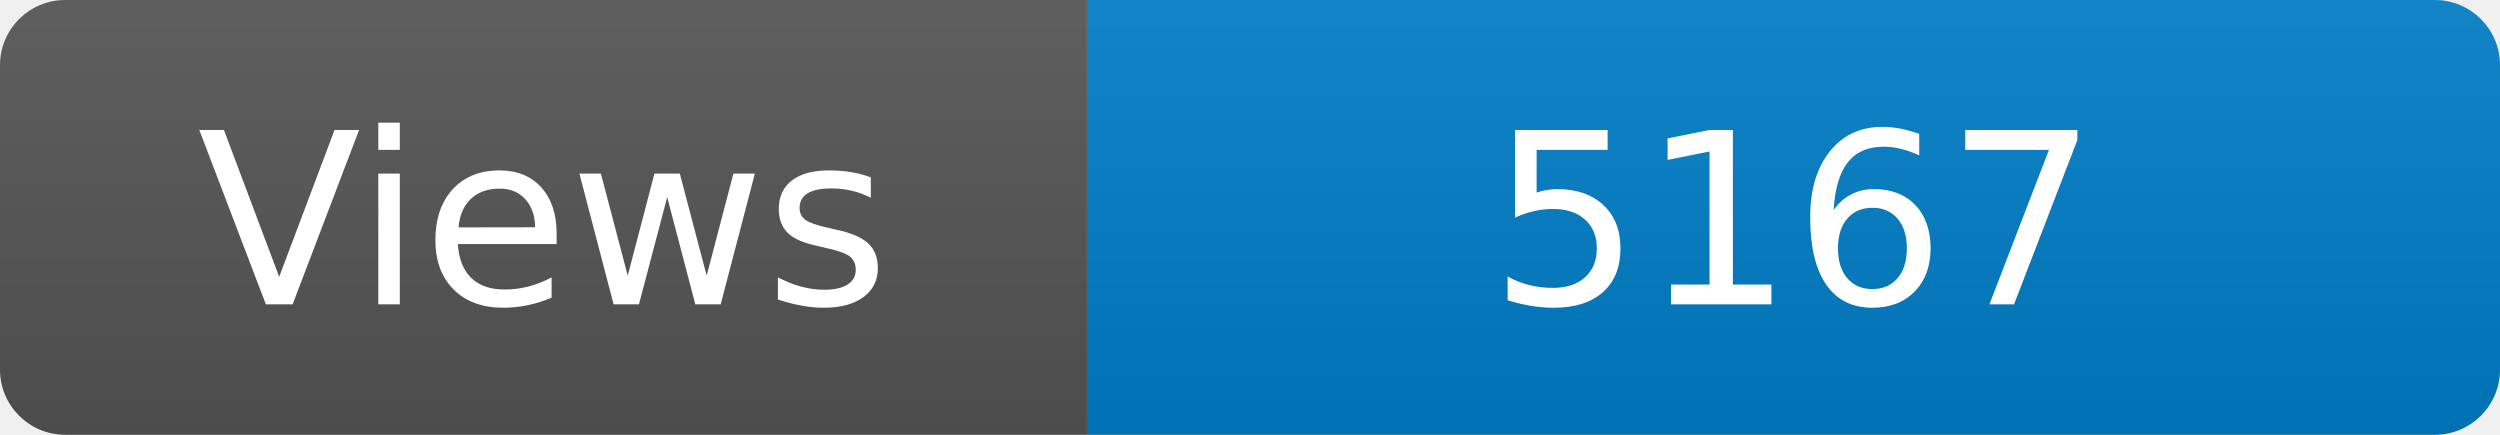
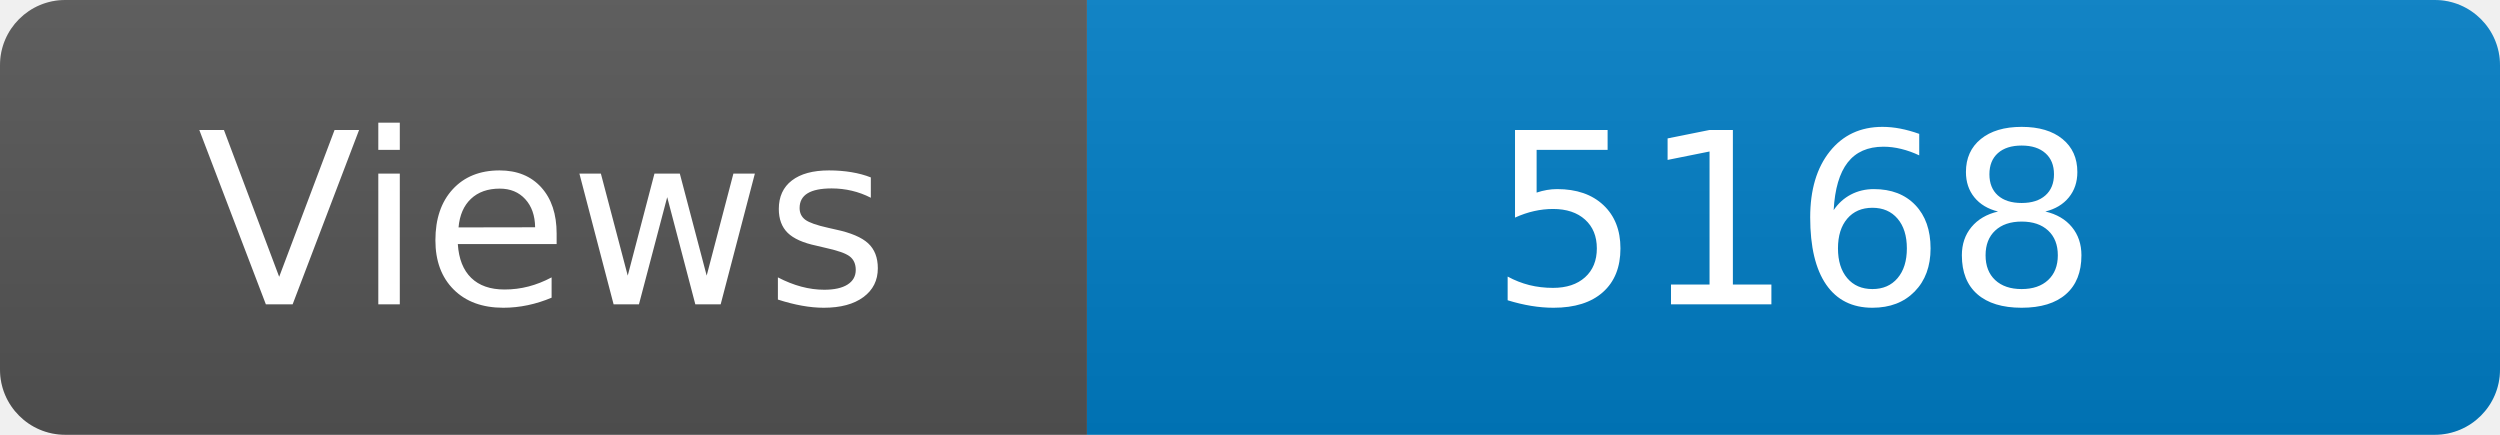
<svg xmlns="http://www.w3.org/2000/svg" width="115" height="20" role="img" aria-label="Maintained?: yes">
  <linearGradient id="s" x2="0" y2="100%">
    <stop offset="0" stop-color="#bbb" stop-opacity=".1" />
    <stop offset="1" stop-opacity=".1" />
  </linearGradient>
  <clipPath id="r">
    <rect width="115" height="20" rx="3" fill="#fff" />
  </clipPath>
  <g clip-path="url(#r)">
    <rect width="50" height="20" fill="#555" />
    <rect x="50" width="160" height="20" fill="#007ec6" />
    <rect width="115" height="20" fill="url(#s)" />
  </g>
  <g fill="#fff" text-anchor="middle" font-family="Verdana,Geneva,DejaVu Sans,sans-serif" font-size="110">
    <text x="250" y="140" transform="scale(.1)" fill="#fff">Views</text>
-     <text x="825" y="140" transform="scale(.1)" fill="#fff">5167</text>
+     <text x="825" y="140" transform="scale(.1)" fill="#fff">5168</text>
  </g>
</svg>
